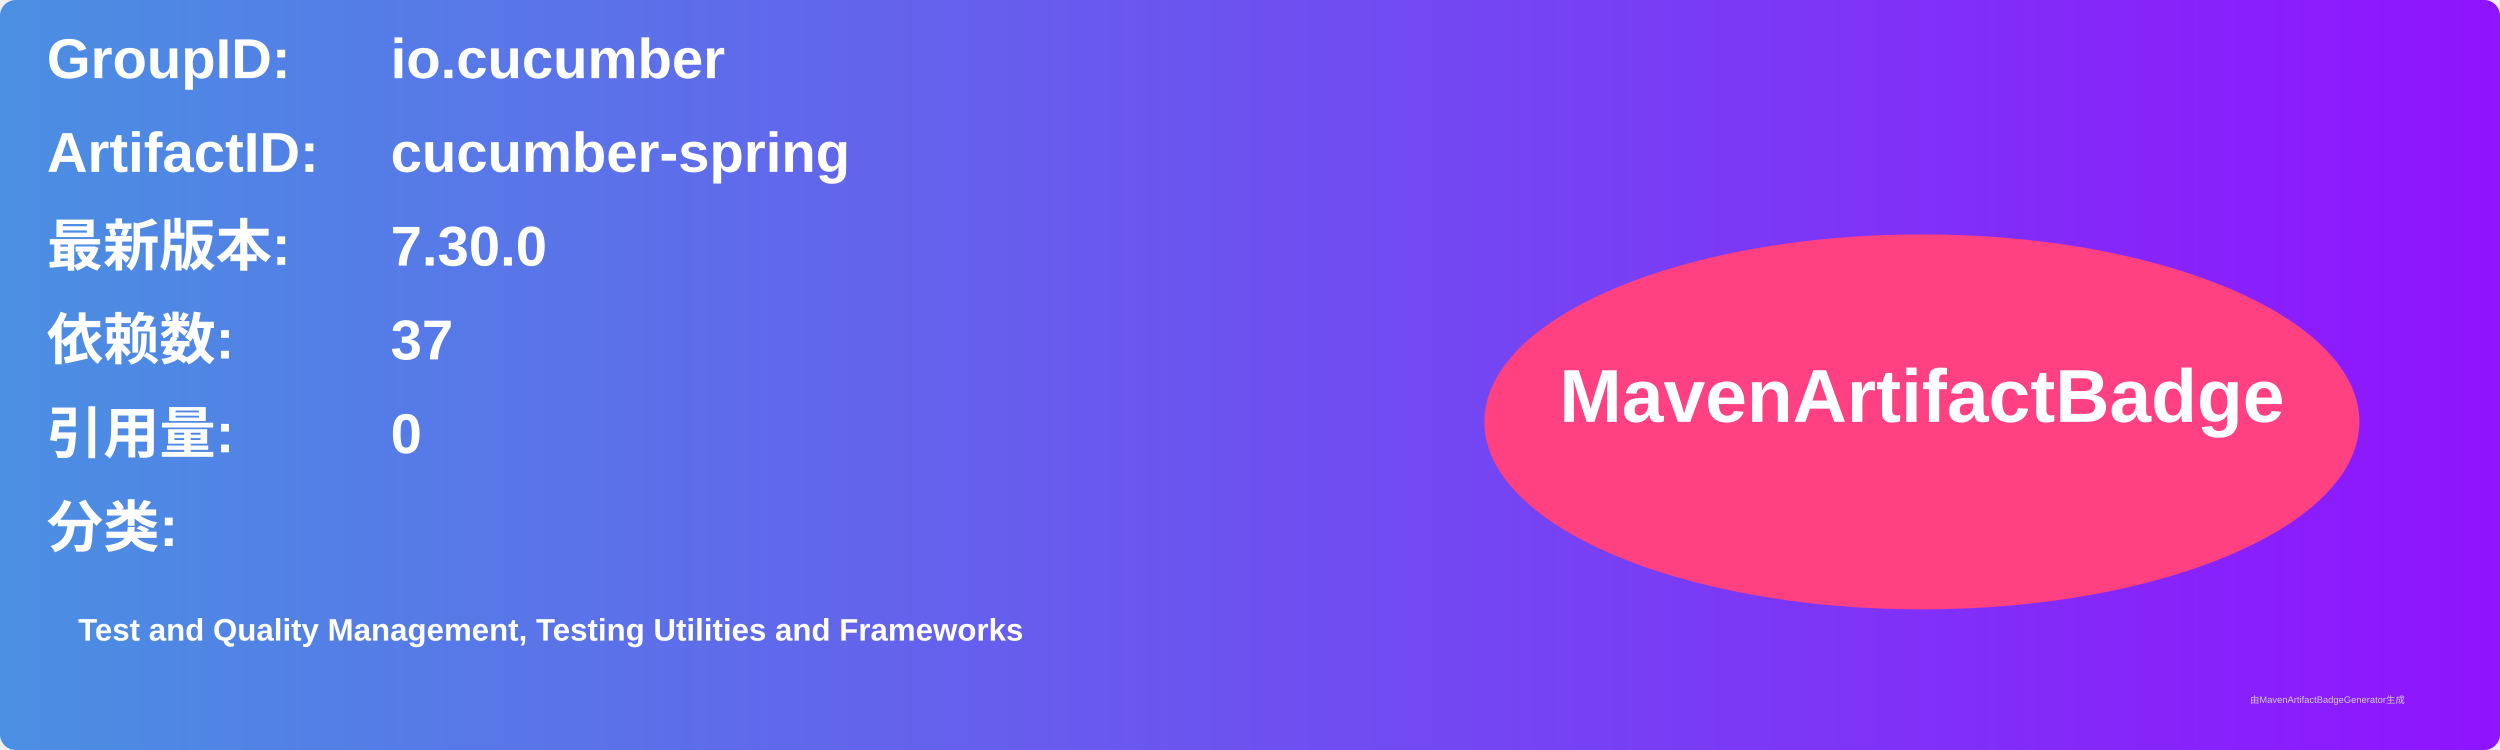
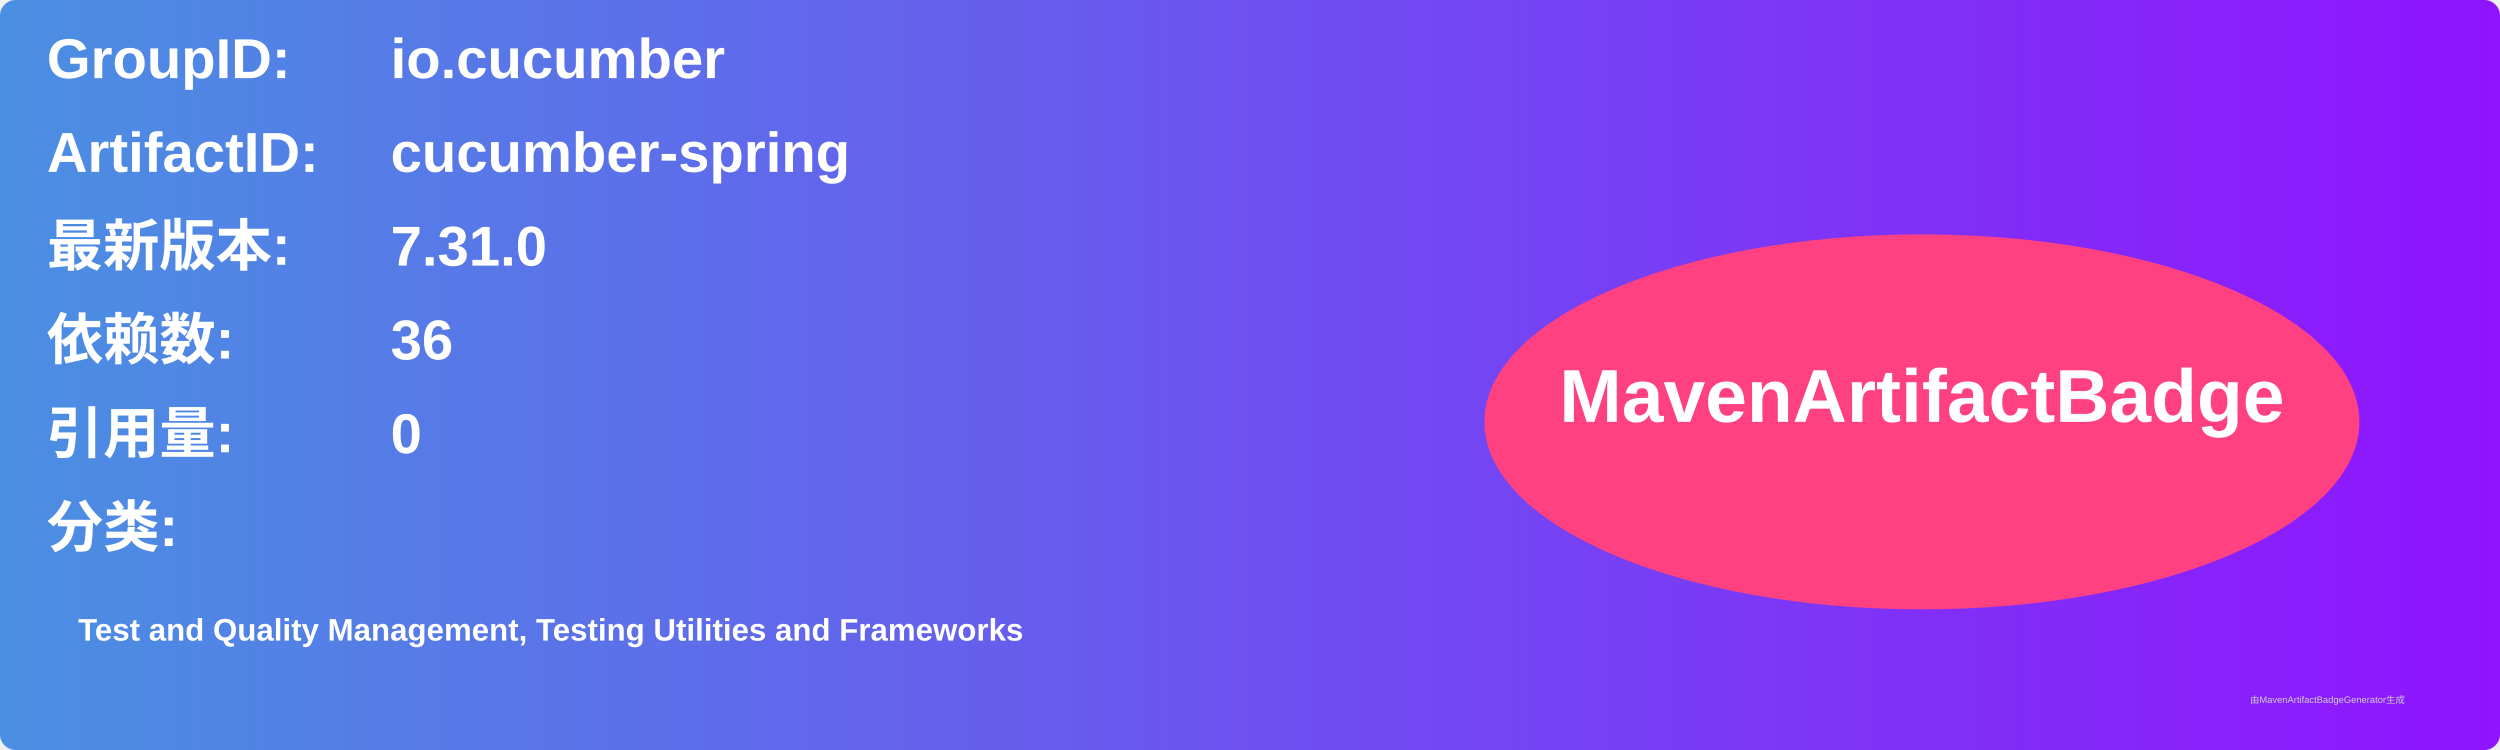
<svg xmlns="http://www.w3.org/2000/svg" width="800" height="240" viewBox="0 0 800 240">
  <linearGradient id="grad" x1="0%" y1="0%" x2="100%" y2="0%">
    <stop offset="0%" stop-color="#4a90e2" />
    <stop offset="100%" stop-color="#9013fe" />
  </linearGradient>
  <rect width="100%" height="100%" rx="5" ry="5" fill="url(#grad)" />
  <g transform="translate(15, 15)">
    <text x="0" y="10" font-family="Arial" font-size="18" fill="white" font-weight="bold" width="260">GroupID:</text>
    <text x="110" y="10" font-family="Arial" font-size="18" fill="white" font-weight="bold" width="460">io.cucumber</text>
    <text x="0" y="40" font-family="Arial" font-size="18" fill="white" font-weight="bold" width="260">ArtifactID:</text>
    <text x="110" y="40" font-family="Arial" font-size="18" fill="white" font-weight="bold" width="460">cucumber-spring</text>
    <text x="0" y="70" font-family="Arial" font-size="18" fill="white" font-weight="bold">最新版本:</text>
    <text x="110" y="70" font-family="Arial" font-size="18" fill="white" font-weight="bold">
-       <tspan font-weight="bold">7.30.0</tspan>
+       <tspan font-weight="bold">7.31.0</tspan>
    </text>
    <text x="0" y="100" font-family="Arial" font-size="18" fill="white" font-weight="bold">依赖数: </text>
    <text x="110" y="100" font-family="Arial" font-size="18" fill="white">
-       <tspan font-weight="bold">37</tspan>
+       <tspan font-weight="bold">36</tspan>
    </text>
    <text x="0" y="130" font-family="Arial" font-size="18" fill="white" font-weight="bold">引用量: </text>
    <text x="110" y="130" font-family="Arial" font-size="18" fill="white">
      <tspan font-weight="bold">0</tspan>
    </text>
    <text x="0" y="160" font-family="Arial" font-size="18" fill="white" font-weight="bold">分类:</text>
    <text x="10" y="190" font-family="Arial" font-size="10" fill="white">
      <tspan font-weight="bold">Test and Quality Management, Testing Utilities and Frameworks</tspan>
    </text>
    <ellipse cx="600" cy="120" rx="140" ry="60" fill="#ff4081" />
    <text x="600" y="120" text-anchor="middle" font-family="Arial" font-size="24" fill="white" font-weight="bold">MavenArtifactBadge</text>
  </g>
  <text x="720" y="225" font-family="Arial" font-size="3" fill="#d0d0d0">由MavenArtifactBadgeGenerator生成</text>
</svg>
